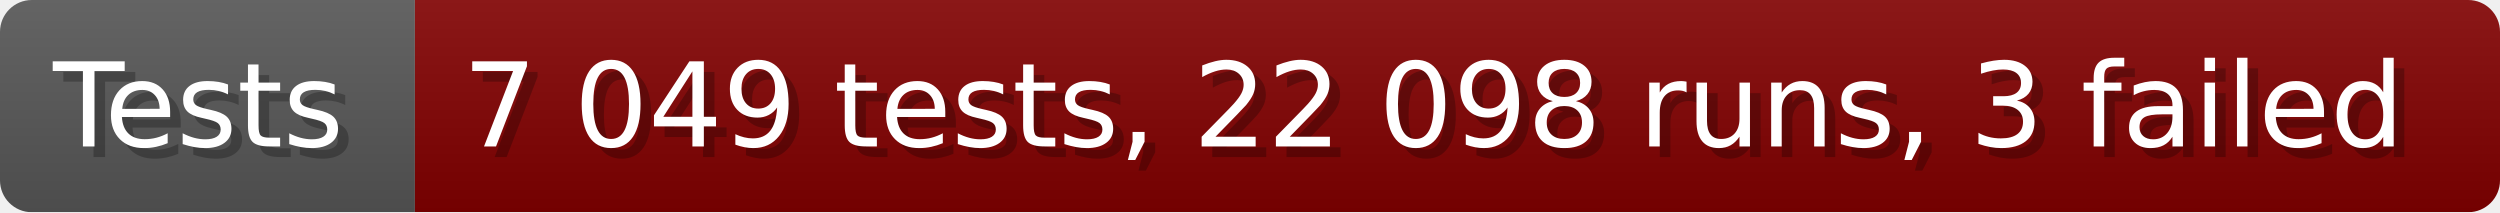
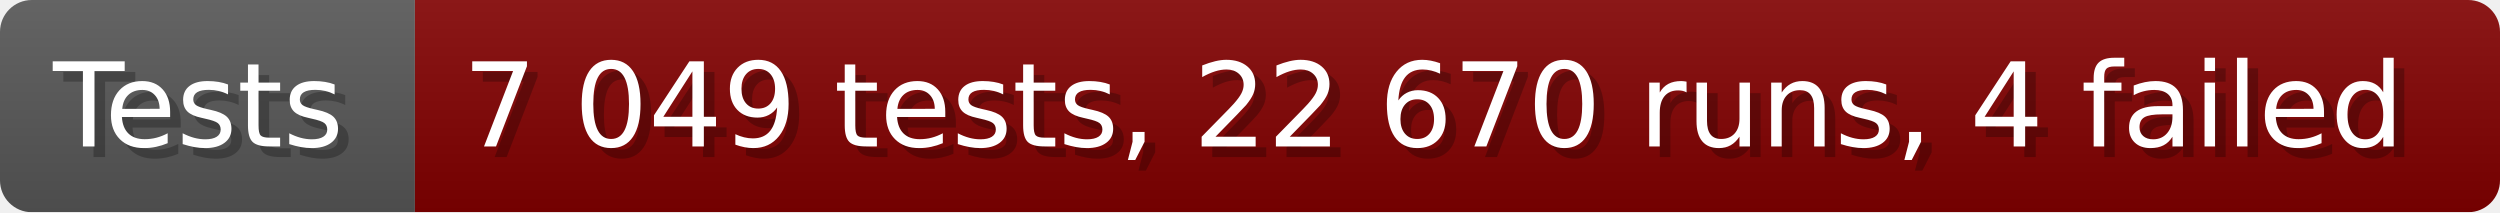
- <svg xmlns="http://www.w3.org/2000/svg" width="235.6" height="20" viewBox="0 0 2356 200" role="img" aria-label="Tests: 7 049 tests, 22 098 runs, 3 failed">
+ <svg xmlns="http://www.w3.org/2000/svg" width="235.6" height="20" viewBox="0 0 2356 200" role="img" aria-label="Tests: 7 049 tests, 22 670 runs, 4 failed">
  <linearGradient id="a" x2="0" y2="100%">
    <stop offset="0" stop-opacity=".1" stop-color="#EEE" />
    <stop offset="1" stop-opacity=".1" />
  </linearGradient>
  <mask id="m">
    <rect width="2356" height="200" rx="30" fill="#FFF" />
  </mask>
  <g mask="url(#m)">
    <rect width="391" height="200" fill="#555" />
    <rect width="1965" height="200" fill="#800000" x="391" />
    <rect width="2356" height="200" fill="url(#a)" />
  </g>
  <g aria-hidden="true" fill="#fff" text-anchor="start" font-family="Verdana,DejaVu Sans,sans-serif" font-size="110">
    <text x="60" y="148" textLength="291" fill="#000" opacity="0.25">Tests</text>
    <text x="50" y="138" textLength="291">Tests</text>
-     <text x="446" y="148" textLength="1865" fill="#000" opacity="0.25">7 049 tests, 22 098 runs, 3 failed</text>
-     <text x="436" y="138" textLength="1865">7 049 tests, 22 098 runs, 3 failed</text>
+     <text x="446" y="148" textLength="1865" fill="#000" opacity="0.25">7 049 tests, 22 670 runs, 4 failed</text>
+     <text x="436" y="138" textLength="1865">7 049 tests, 22 670 runs, 4 failed</text>
  </g>
</svg>
